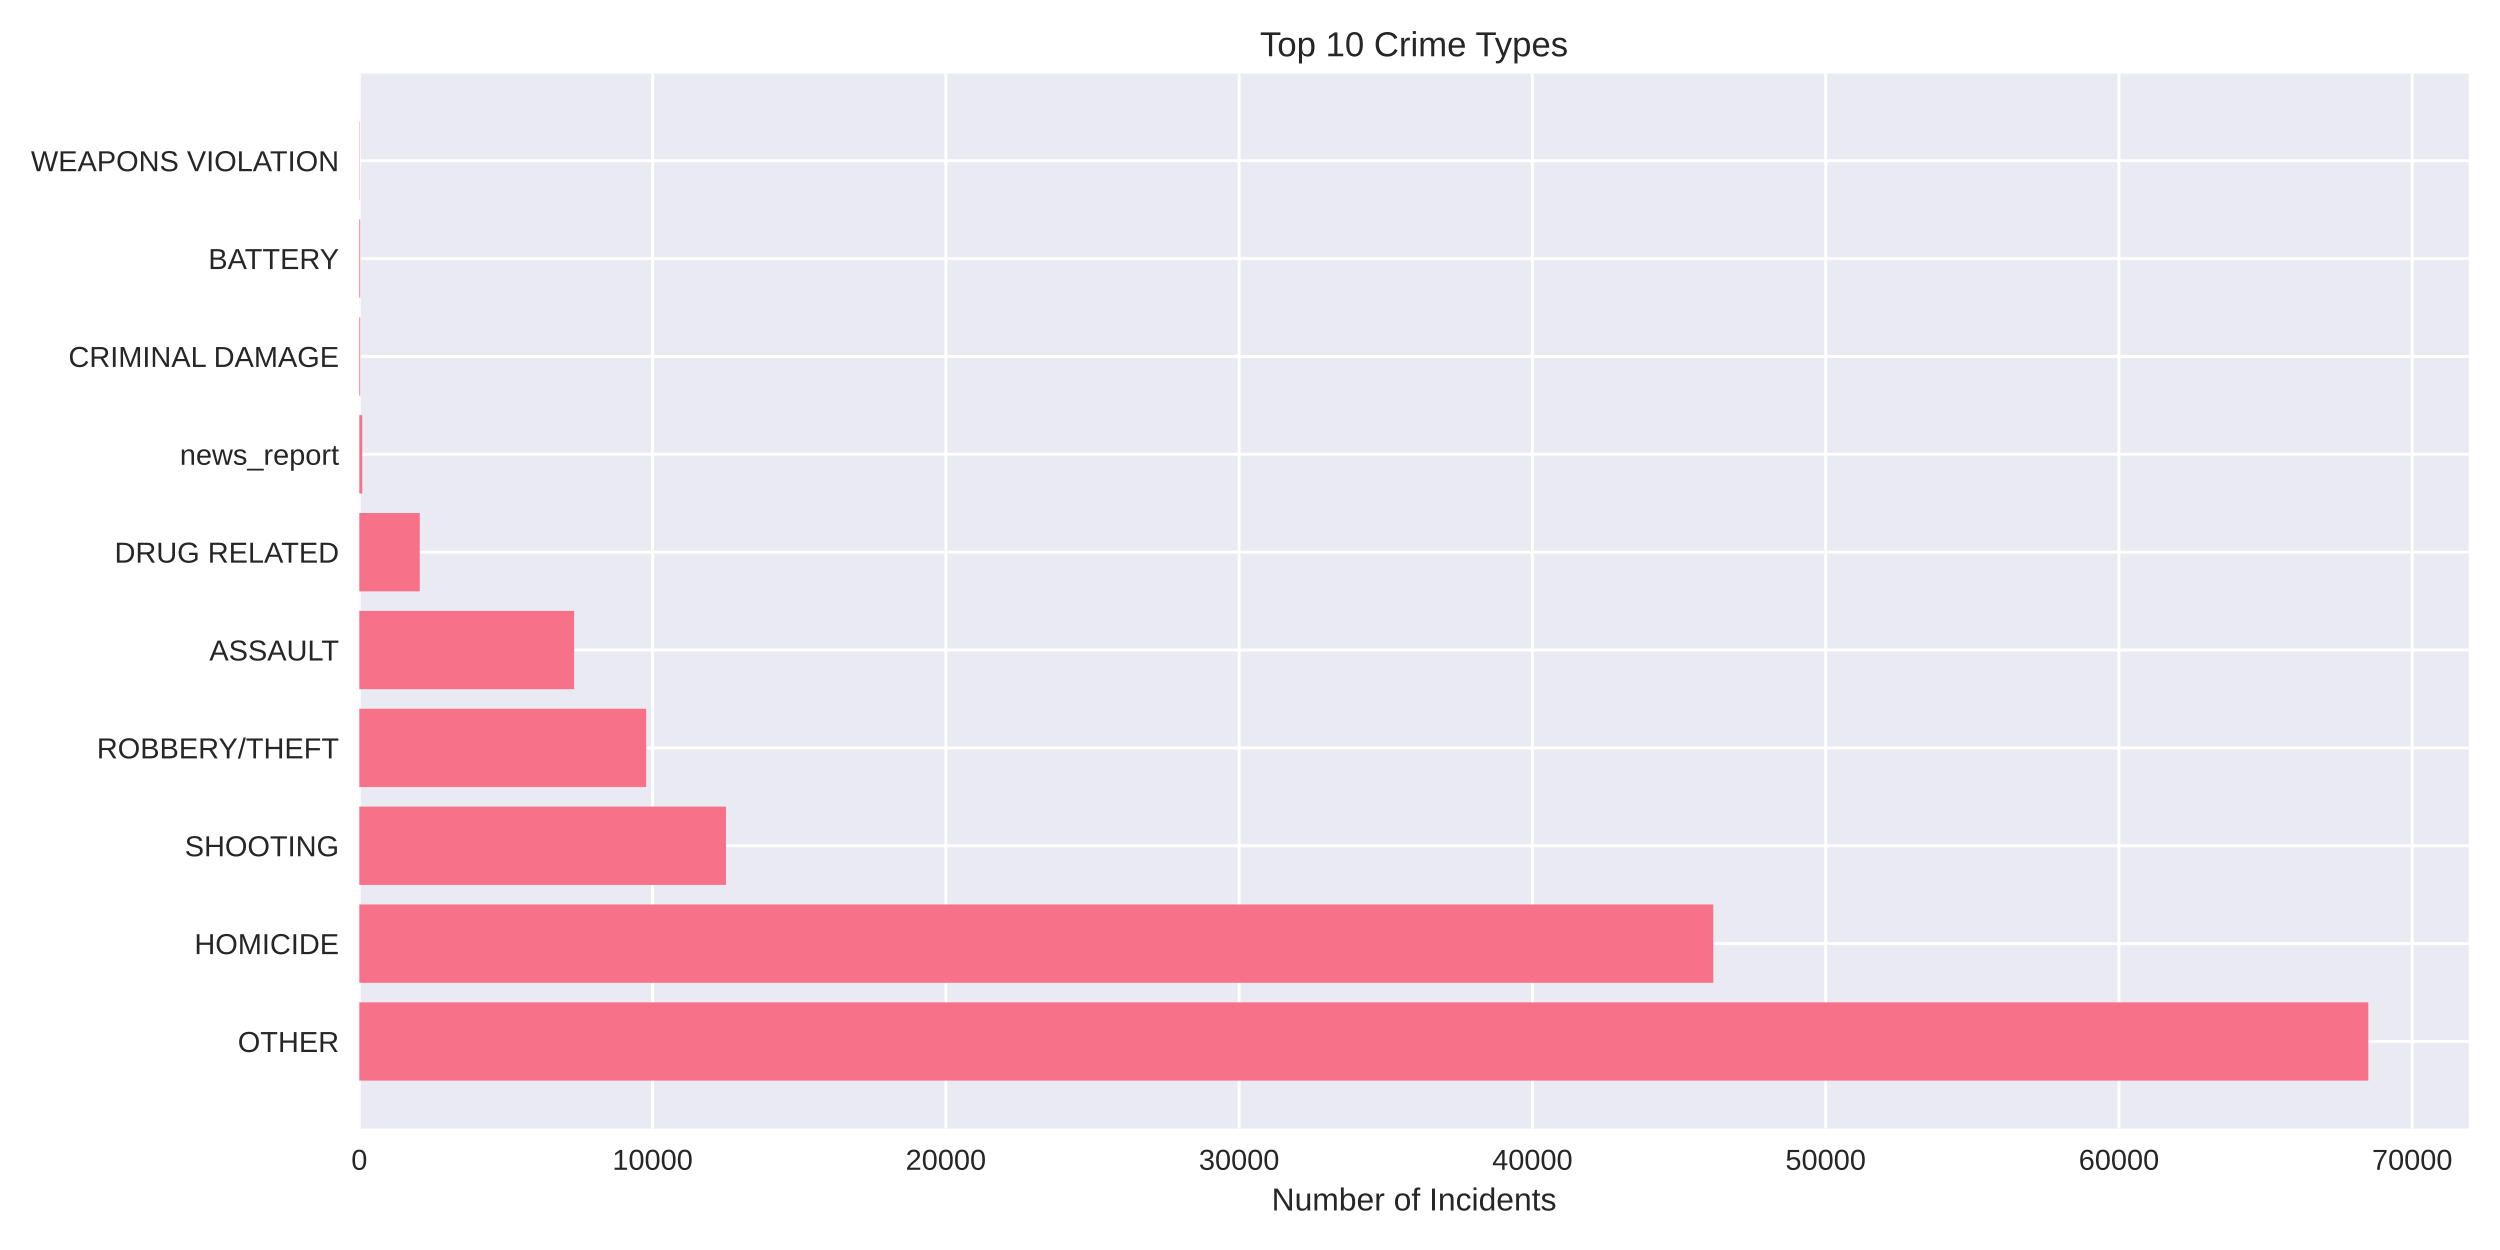
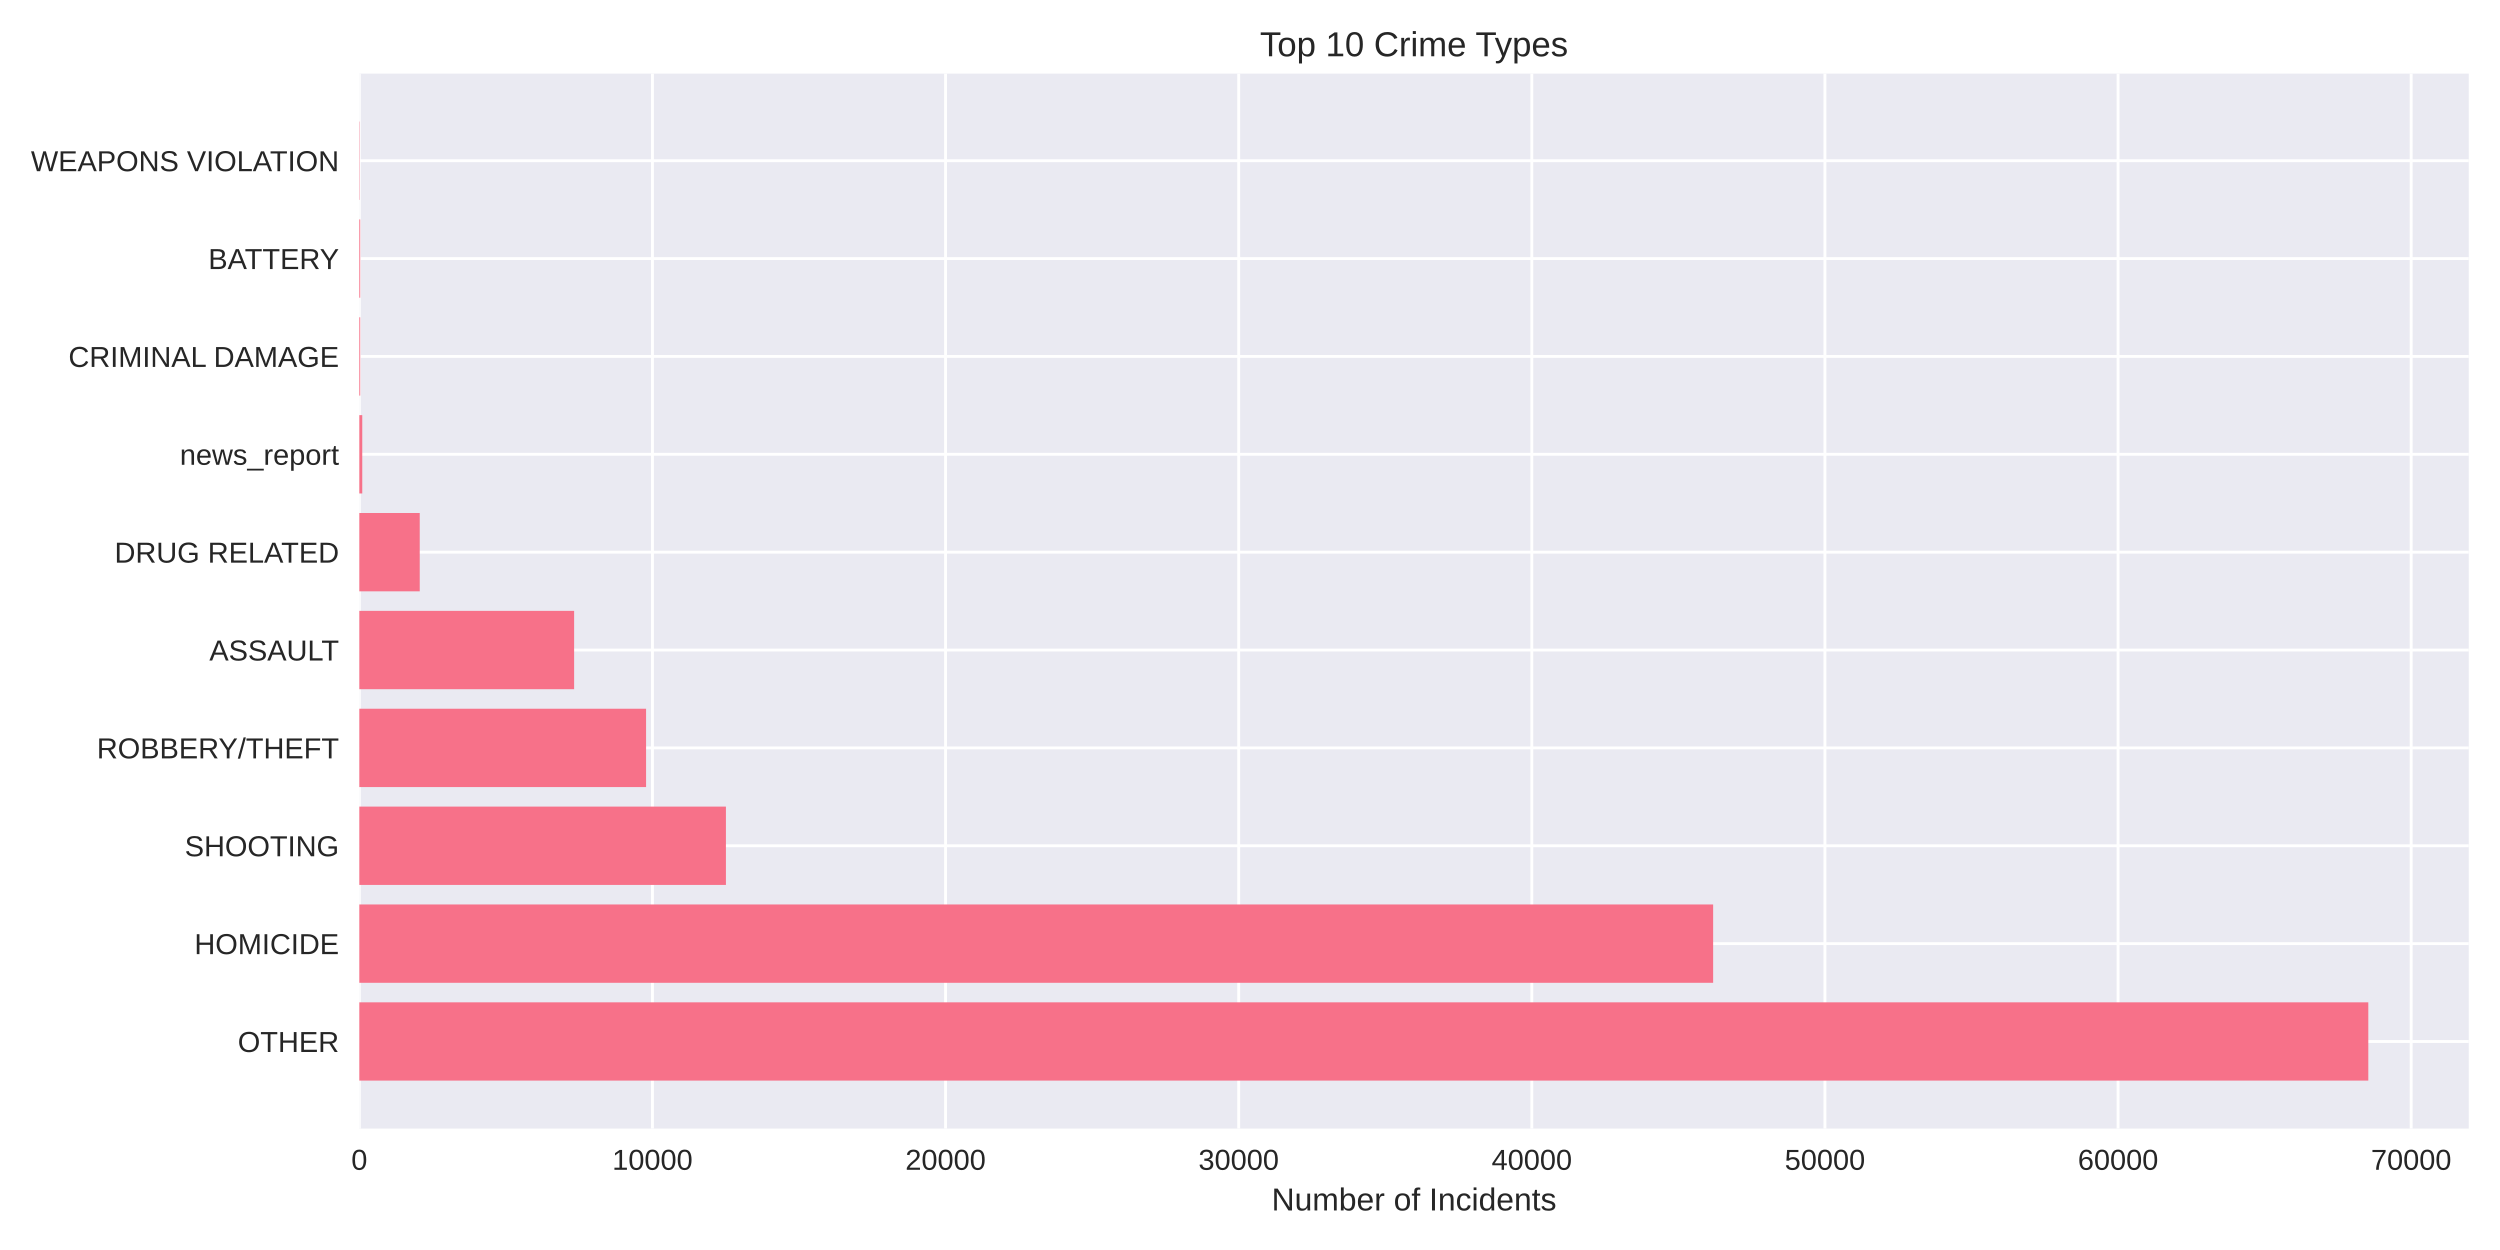
<svg xmlns="http://www.w3.org/2000/svg" width="864pt" height="432pt" viewBox="0 0 864 432" version="1.1">
  <defs>
    <style type="text/css">*{stroke-linejoin: round; stroke-linecap: butt}</style>
  </defs>
  <g id="figure_1">
    <g id="patch_1">
      <path d="M 0 432  L 864 432  L 864 0  L 0 0  z " style="fill: #ffffff" />
    </g>
    <g id="axes_1">
      <g id="patch_2">
        <path d="M 124.18 390.04  L 853.2 390.04  L 853.2 25.44  L 124.18 25.44  z " style="fill: #eaeaf2" />
      </g>
      <g id="matplotlib.axis_1">
        <g id="xtick_1">
          <g id="line2d_1">
-             <path d="M 124.18 390.04  L 124.18 25.44  " clip-path="url(#pa065fb6e7b)" style="fill: none; stroke: #ffffff; stroke-linecap: round" />
+             <path d="M 124.18 390.04  L 124.18 25.44  " clip-path="url(#p92b902e478)" style="fill: none; stroke: #ffffff; stroke-linecap: round" />
          </g>
          <g id="line2d_2" />
          <g id="text_1">
            <text style="fill: #262626; font: 10px 'Arial', 'Liberation Sans', 'DejaVu Sans', 'Bitstream Vera Sans', sans-serif; text-anchor: middle" x="124.18" y="404.287" transform="rotate(-0 124.18 404.2869)">0</text>
          </g>
        </g>
        <g id="xtick_2">
          <g id="line2d_3">
-             <path d="M 225.534 390.04  L 225.534 25.44  " clip-path="url(#pa065fb6e7b)" style="fill: none; stroke: #ffffff; stroke-linecap: round" />
+             <path d="M 225.484 390.04  L 225.484 25.44  " clip-path="url(#p92b902e478)" style="fill: none; stroke: #ffffff; stroke-linecap: round" />
          </g>
          <g id="line2d_4" />
          <g id="text_2">
-             <text style="fill: #262626; font: 10px 'Arial', 'Liberation Sans', 'DejaVu Sans', 'Bitstream Vera Sans', sans-serif; text-anchor: middle" x="225.534" y="404.287" transform="rotate(-0 225.5339 404.2869)">10000</text>
+             <text style="fill: #262626; font: 10px 'Arial', 'Liberation Sans', 'DejaVu Sans', 'Bitstream Vera Sans', sans-serif; text-anchor: middle" x="225.484" y="404.287" transform="rotate(-0 225.4836 404.2869)">10000</text>
          </g>
        </g>
        <g id="xtick_3">
          <g id="line2d_5">
-             <path d="M 326.888 390.04  L 326.888 25.44  " clip-path="url(#pa065fb6e7b)" style="fill: none; stroke: #ffffff; stroke-linecap: round" />
+             <path d="M 326.787 390.04  L 326.787 25.44  " clip-path="url(#p92b902e478)" style="fill: none; stroke: #ffffff; stroke-linecap: round" />
          </g>
          <g id="line2d_6" />
          <g id="text_3">
-             <text style="fill: #262626; font: 10px 'Arial', 'Liberation Sans', 'DejaVu Sans', 'Bitstream Vera Sans', sans-serif; text-anchor: middle" x="326.888" y="404.287" transform="rotate(-0 326.8878 404.2869)">20000</text>
+             <text style="fill: #262626; font: 10px 'Arial', 'Liberation Sans', 'DejaVu Sans', 'Bitstream Vera Sans', sans-serif; text-anchor: middle" x="326.787" y="404.287" transform="rotate(-0 326.7873 404.2869)">20000</text>
          </g>
        </g>
        <g id="xtick_4">
          <g id="line2d_7">
-             <path d="M 428.242 390.04  L 428.242 25.44  " clip-path="url(#pa065fb6e7b)" style="fill: none; stroke: #ffffff; stroke-linecap: round" />
+             <path d="M 428.091 390.04  L 428.091 25.44  " clip-path="url(#p92b902e478)" style="fill: none; stroke: #ffffff; stroke-linecap: round" />
          </g>
          <g id="line2d_8" />
          <g id="text_4">
-             <text style="fill: #262626; font: 10px 'Arial', 'Liberation Sans', 'DejaVu Sans', 'Bitstream Vera Sans', sans-serif; text-anchor: middle" x="428.242" y="404.287" transform="rotate(-0 428.2418 404.2869)">30000</text>
+             <text style="fill: #262626; font: 10px 'Arial', 'Liberation Sans', 'DejaVu Sans', 'Bitstream Vera Sans', sans-serif; text-anchor: middle" x="428.091" y="404.287" transform="rotate(-0 428.0909 404.2869)">30000</text>
          </g>
        </g>
        <g id="xtick_5">
          <g id="line2d_9">
-             <path d="M 529.596 390.04  L 529.596 25.44  " clip-path="url(#pa065fb6e7b)" style="fill: none; stroke: #ffffff; stroke-linecap: round" />
+             <path d="M 529.395 390.04  L 529.395 25.44  " clip-path="url(#p92b902e478)" style="fill: none; stroke: #ffffff; stroke-linecap: round" />
          </g>
          <g id="line2d_10" />
          <g id="text_5">
-             <text style="fill: #262626; font: 10px 'Arial', 'Liberation Sans', 'DejaVu Sans', 'Bitstream Vera Sans', sans-serif; text-anchor: middle" x="529.596" y="404.287" transform="rotate(-0 529.5957 404.2869)">40000</text>
+             <text style="fill: #262626; font: 10px 'Arial', 'Liberation Sans', 'DejaVu Sans', 'Bitstream Vera Sans', sans-serif; text-anchor: middle" x="529.395" y="404.287" transform="rotate(-0 529.3946 404.2869)">40000</text>
          </g>
        </g>
        <g id="xtick_6">
          <g id="line2d_11">
-             <path d="M 630.95 390.04  L 630.95 25.44  " clip-path="url(#pa065fb6e7b)" style="fill: none; stroke: #ffffff; stroke-linecap: round" />
+             <path d="M 630.698 390.04  L 630.698 25.44  " clip-path="url(#p92b902e478)" style="fill: none; stroke: #ffffff; stroke-linecap: round" />
          </g>
          <g id="line2d_12" />
          <g id="text_6">
-             <text style="fill: #262626; font: 10px 'Arial', 'Liberation Sans', 'DejaVu Sans', 'Bitstream Vera Sans', sans-serif; text-anchor: middle" x="630.95" y="404.287" transform="rotate(-0 630.9496 404.2869)">50000</text>
+             <text style="fill: #262626; font: 10px 'Arial', 'Liberation Sans', 'DejaVu Sans', 'Bitstream Vera Sans', sans-serif; text-anchor: middle" x="630.698" y="404.287" transform="rotate(-0 630.6982 404.2869)">50000</text>
          </g>
        </g>
        <g id="xtick_7">
          <g id="line2d_13">
-             <path d="M 732.304 390.04  L 732.304 25.44  " clip-path="url(#pa065fb6e7b)" style="fill: none; stroke: #ffffff; stroke-linecap: round" />
+             <path d="M 732.002 390.04  L 732.002 25.44  " clip-path="url(#p92b902e478)" style="fill: none; stroke: #ffffff; stroke-linecap: round" />
          </g>
          <g id="line2d_14" />
          <g id="text_7">
-             <text style="fill: #262626; font: 10px 'Arial', 'Liberation Sans', 'DejaVu Sans', 'Bitstream Vera Sans', sans-serif; text-anchor: middle" x="732.304" y="404.287" transform="rotate(-0 732.3035 404.2869)">60000</text>
+             <text style="fill: #262626; font: 10px 'Arial', 'Liberation Sans', 'DejaVu Sans', 'Bitstream Vera Sans', sans-serif; text-anchor: middle" x="732.002" y="404.287" transform="rotate(-0 732.0018 404.2869)">60000</text>
          </g>
        </g>
        <g id="xtick_8">
          <g id="line2d_15">
-             <path d="M 833.657 390.04  L 833.657 25.44  " clip-path="url(#pa065fb6e7b)" style="fill: none; stroke: #ffffff; stroke-linecap: round" />
+             <path d="M 833.305 390.04  L 833.305 25.44  " clip-path="url(#p92b902e478)" style="fill: none; stroke: #ffffff; stroke-linecap: round" />
          </g>
          <g id="line2d_16" />
          <g id="text_8">
-             <text style="fill: #262626; font: 10px 'Arial', 'Liberation Sans', 'DejaVu Sans', 'Bitstream Vera Sans', sans-serif; text-anchor: middle" x="833.657" y="404.287" transform="rotate(-0 833.6574 404.2869)">70000</text>
+             <text style="fill: #262626; font: 10px 'Arial', 'Liberation Sans', 'DejaVu Sans', 'Bitstream Vera Sans', sans-serif; text-anchor: middle" x="833.305" y="404.287" transform="rotate(-0 833.3055 404.2869)">70000</text>
          </g>
        </g>
        <g id="text_9">
          <text style="fill: #262626; font: 11px 'Arial', 'Liberation Sans', 'DejaVu Sans', 'Bitstream Vera Sans', sans-serif; text-anchor: middle" x="488.69" y="418.333" transform="rotate(-0 488.69 418.3334)">Number of Incidents</text>
        </g>
      </g>
      <g id="matplotlib.axis_2">
        <g id="ytick_1">
          <g id="line2d_17">
-             <path d="M 124.18 359.939  L 853.2 359.939  " clip-path="url(#pa065fb6e7b)" style="fill: none; stroke: #ffffff; stroke-linecap: round" />
+             <path d="M 124.18 359.939  L 853.2 359.939  " clip-path="url(#p92b902e478)" style="fill: none; stroke: #ffffff; stroke-linecap: round" />
          </g>
          <g id="line2d_18" />
          <g id="text_10">
            <text style="fill: #262626; font: 10px 'Arial', 'Liberation Sans', 'DejaVu Sans', 'Bitstream Vera Sans', sans-serif; text-anchor: end" x="117.18" y="363.562" transform="rotate(-0 117.18 363.562)">OTHER</text>
          </g>
        </g>
        <g id="ytick_2">
          <g id="line2d_19">
-             <path d="M 124.18 326.117  L 853.2 326.117  " clip-path="url(#pa065fb6e7b)" style="fill: none; stroke: #ffffff; stroke-linecap: round" />
+             <path d="M 124.18 326.117  L 853.2 326.117  " clip-path="url(#p92b902e478)" style="fill: none; stroke: #ffffff; stroke-linecap: round" />
          </g>
          <g id="line2d_20" />
          <g id="text_11">
            <text style="fill: #262626; font: 10px 'Arial', 'Liberation Sans', 'DejaVu Sans', 'Bitstream Vera Sans', sans-serif; text-anchor: end" x="117.18" y="329.74" transform="rotate(-0 117.18 329.7401)">HOMICIDE</text>
          </g>
        </g>
        <g id="ytick_3">
          <g id="line2d_21">
-             <path d="M 124.18 292.295  L 853.2 292.295  " clip-path="url(#pa065fb6e7b)" style="fill: none; stroke: #ffffff; stroke-linecap: round" />
+             <path d="M 124.18 292.295  L 853.2 292.295  " clip-path="url(#p92b902e478)" style="fill: none; stroke: #ffffff; stroke-linecap: round" />
          </g>
          <g id="line2d_22" />
          <g id="text_12">
            <text style="fill: #262626; font: 10px 'Arial', 'Liberation Sans', 'DejaVu Sans', 'Bitstream Vera Sans', sans-serif; text-anchor: end" x="117.18" y="295.918" transform="rotate(-0 117.18 295.9182)">SHOOTING</text>
          </g>
        </g>
        <g id="ytick_4">
          <g id="line2d_23">
-             <path d="M 124.18 258.473  L 853.2 258.473  " clip-path="url(#pa065fb6e7b)" style="fill: none; stroke: #ffffff; stroke-linecap: round" />
+             <path d="M 124.18 258.473  L 853.2 258.473  " clip-path="url(#p92b902e478)" style="fill: none; stroke: #ffffff; stroke-linecap: round" />
          </g>
          <g id="line2d_24" />
          <g id="text_13">
            <text style="fill: #262626; font: 10px 'Arial', 'Liberation Sans', 'DejaVu Sans', 'Bitstream Vera Sans', sans-serif; text-anchor: end" x="117.18" y="262.096" transform="rotate(-0 117.18 262.0963)">ROBBERY/THEFT</text>
          </g>
        </g>
        <g id="ytick_5">
          <g id="line2d_25">
-             <path d="M 124.18 224.651  L 853.2 224.651  " clip-path="url(#pa065fb6e7b)" style="fill: none; stroke: #ffffff; stroke-linecap: round" />
+             <path d="M 124.18 224.651  L 853.2 224.651  " clip-path="url(#p92b902e478)" style="fill: none; stroke: #ffffff; stroke-linecap: round" />
          </g>
          <g id="line2d_26" />
          <g id="text_14">
            <text style="fill: #262626; font: 10px 'Arial', 'Liberation Sans', 'DejaVu Sans', 'Bitstream Vera Sans', sans-serif; text-anchor: end" x="117.18" y="228.274" transform="rotate(-0 117.18 228.2744)">ASSAULT</text>
          </g>
        </g>
        <g id="ytick_6">
          <g id="line2d_27">
-             <path d="M 124.18 190.829  L 853.2 190.829  " clip-path="url(#pa065fb6e7b)" style="fill: none; stroke: #ffffff; stroke-linecap: round" />
+             <path d="M 124.18 190.829  L 853.2 190.829  " clip-path="url(#p92b902e478)" style="fill: none; stroke: #ffffff; stroke-linecap: round" />
          </g>
          <g id="line2d_28" />
          <g id="text_15">
            <text style="fill: #262626; font: 10px 'Arial', 'Liberation Sans', 'DejaVu Sans', 'Bitstream Vera Sans', sans-serif; text-anchor: end" x="117.18" y="194.452" transform="rotate(-0 117.18 194.4525)">DRUG RELATED</text>
          </g>
        </g>
        <g id="ytick_7">
          <g id="line2d_29">
-             <path d="M 124.18 157.007  L 853.2 157.007  " clip-path="url(#pa065fb6e7b)" style="fill: none; stroke: #ffffff; stroke-linecap: round" />
+             <path d="M 124.18 157.007  L 853.2 157.007  " clip-path="url(#p92b902e478)" style="fill: none; stroke: #ffffff; stroke-linecap: round" />
          </g>
          <g id="line2d_30" />
          <g id="text_16">
            <text style="fill: #262626; font: 10px 'Arial', 'Liberation Sans', 'DejaVu Sans', 'Bitstream Vera Sans', sans-serif; text-anchor: end" x="117.18" y="160.631" transform="rotate(-0 117.18 160.6306)">news_report</text>
          </g>
        </g>
        <g id="ytick_8">
          <g id="line2d_31">
-             <path d="M 124.18 123.185  L 853.2 123.185  " clip-path="url(#pa065fb6e7b)" style="fill: none; stroke: #ffffff; stroke-linecap: round" />
+             <path d="M 124.18 123.185  L 853.2 123.185  " clip-path="url(#p92b902e478)" style="fill: none; stroke: #ffffff; stroke-linecap: round" />
          </g>
          <g id="line2d_32" />
          <g id="text_17">
            <text style="fill: #262626; font: 10px 'Arial', 'Liberation Sans', 'DejaVu Sans', 'Bitstream Vera Sans', sans-serif; text-anchor: end" x="117.18" y="126.809" transform="rotate(-0 117.18 126.8087)">CRIMINAL DAMAGE</text>
          </g>
        </g>
        <g id="ytick_9">
          <g id="line2d_33">
-             <path d="M 124.18 89.363  L 853.2 89.363  " clip-path="url(#pa065fb6e7b)" style="fill: none; stroke: #ffffff; stroke-linecap: round" />
+             <path d="M 124.18 89.363  L 853.2 89.363  " clip-path="url(#p92b902e478)" style="fill: none; stroke: #ffffff; stroke-linecap: round" />
          </g>
          <g id="line2d_34" />
          <g id="text_18">
            <text style="fill: #262626; font: 10px 'Arial', 'Liberation Sans', 'DejaVu Sans', 'Bitstream Vera Sans', sans-serif; text-anchor: end" x="117.18" y="92.987" transform="rotate(-0 117.18 92.98681)">BATTERY</text>
          </g>
        </g>
        <g id="ytick_10">
          <g id="line2d_35">
-             <path d="M 124.18 55.541  L 853.2 55.541  " clip-path="url(#pa065fb6e7b)" style="fill: none; stroke: #ffffff; stroke-linecap: round" />
+             <path d="M 124.18 55.541  L 853.2 55.541  " clip-path="url(#p92b902e478)" style="fill: none; stroke: #ffffff; stroke-linecap: round" />
          </g>
          <g id="line2d_36" />
          <g id="text_19">
            <text style="fill: #262626; font: 10px 'Arial', 'Liberation Sans', 'DejaVu Sans', 'Bitstream Vera Sans', sans-serif; text-anchor: end" x="117.18" y="59.165" transform="rotate(-0 117.18 59.16492)">WEAPONS VIOLATION</text>
          </g>
        </g>
      </g>
      <g id="patch_3">
-         <path d="M 124.18 373.467  L 818.485 373.467  L 818.485 346.41  L 124.18 346.41  z " clip-path="url(#pa065fb6e7b)" style="fill: #f77189" />
+         <path d="M 124.18 373.467  L 818.485 373.467  L 818.485 346.41  L 124.18 346.41  z " clip-path="url(#p92b902e478)" style="fill: #f77189" />
      </g>
      <g id="patch_4">
-         <path d="M 124.18 339.645  L 592.111 339.645  L 592.111 312.588  L 124.18 312.588  z " clip-path="url(#pa065fb6e7b)" style="fill: #f77189" />
+         <path d="M 124.18 339.645  L 592.061 339.645  L 592.061 312.588  L 124.18 312.588  z " clip-path="url(#p92b902e478)" style="fill: #f77189" />
      </g>
      <g id="patch_5">
-         <path d="M 124.18 305.823  L 250.893 305.823  L 250.893 278.766  L 124.18 278.766  z " clip-path="url(#pa065fb6e7b)" style="fill: #f77189" />
+         <path d="M 124.18 305.823  L 250.88 305.823  L 250.88 278.766  L 124.18 278.766  z " clip-path="url(#p92b902e478)" style="fill: #f77189" />
      </g>
      <g id="patch_6">
-         <path d="M 124.18 272.002  L 223.324 272.002  L 223.324 244.944  L 124.18 244.944  z " clip-path="url(#pa065fb6e7b)" style="fill: #f77189" />
+         <path d="M 124.18 272.002  L 223.285 272.002  L 223.285 244.944  L 124.18 244.944  z " clip-path="url(#p92b902e478)" style="fill: #f77189" />
      </g>
      <g id="patch_7">
-         <path d="M 124.18 238.18  L 198.422 238.18  L 198.422 211.122  L 124.18 211.122  z " clip-path="url(#pa065fb6e7b)" style="fill: #f77189" />
+         <path d="M 124.18 238.18  L 198.415 238.18  L 198.415 211.122  L 124.18 211.122  z " clip-path="url(#p92b902e478)" style="fill: #f77189" />
      </g>
      <g id="patch_8">
-         <path d="M 124.18 204.358  L 145.069 204.358  L 145.069 177.3  L 124.18 177.3  z " clip-path="url(#pa065fb6e7b)" style="fill: #f77189" />
+         <path d="M 124.18 204.358  L 145.059 204.358  L 145.059 177.3  L 124.18 177.3  z " clip-path="url(#p92b902e478)" style="fill: #f77189" />
      </g>
      <g id="patch_9">
-         <path d="M 124.18 170.536  L 125.194 170.536  L 125.194 143.478  L 124.18 143.478  z " clip-path="url(#pa065fb6e7b)" style="fill: #f77189" />
+         <path d="M 124.18 170.536  L 125.193 170.536  L 125.193 143.478  L 124.18 143.478  z " clip-path="url(#p92b902e478)" style="fill: #f77189" />
      </g>
      <g id="patch_10">
-         <path d="M 124.18 136.714  L 124.494 136.714  L 124.494 109.657  L 124.18 109.657  z " clip-path="url(#pa065fb6e7b)" style="fill: #f77189" />
+         <path d="M 124.18 136.714  L 124.494 136.714  L 124.494 109.657  L 124.18 109.657  z " clip-path="url(#p92b902e478)" style="fill: #f77189" />
      </g>
      <g id="patch_11">
-         <path d="M 124.18 102.892  L 124.494 102.892  L 124.494 75.835  L 124.18 75.835  z " clip-path="url(#pa065fb6e7b)" style="fill: #f77189" />
+         <path d="M 124.18 102.892  L 124.494 102.892  L 124.494 75.835  L 124.18 75.835  z " clip-path="url(#p92b902e478)" style="fill: #f77189" />
      </g>
      <g id="patch_12">
-         <path d="M 124.18 69.07  L 124.291 69.07  L 124.291 42.013  L 124.18 42.013  z " clip-path="url(#pa065fb6e7b)" style="fill: #f77189" />
+         <path d="M 124.18 69.07  L 124.291 69.07  L 124.291 42.013  L 124.18 42.013  z " clip-path="url(#p92b902e478)" style="fill: #f77189" />
      </g>
      <g id="patch_13">
        <path d="M 124.18 390.04  L 124.18 25.44  " style="fill: none" />
      </g>
      <g id="patch_14">
        <path d="M 853.2 390.04  L 853.2 25.44  " style="fill: none" />
      </g>
      <g id="patch_15">
        <path d="M 124.18 390.04  L 853.2 390.04  " style="fill: none" />
      </g>
      <g id="patch_16">
        <path d="M 124.18 25.44  L 853.2 25.44  " style="fill: none" />
      </g>
      <g id="text_20">
        <text style="fill: #262626; font: 12px 'Arial', 'Liberation Sans', 'DejaVu Sans', 'Bitstream Vera Sans', sans-serif; text-anchor: middle" x="488.69" y="19.44" transform="rotate(-0 488.69 19.44)">Top 10 Crime Types</text>
      </g>
    </g>
  </g>
  <defs>
-     <clipPath id="pa065fb6e7b">
+     <clipPath id="p92b902e478">
      <rect x="124.18" y="25.44" width="729.02" height="364.6" />
    </clipPath>
  </defs>
</svg>
